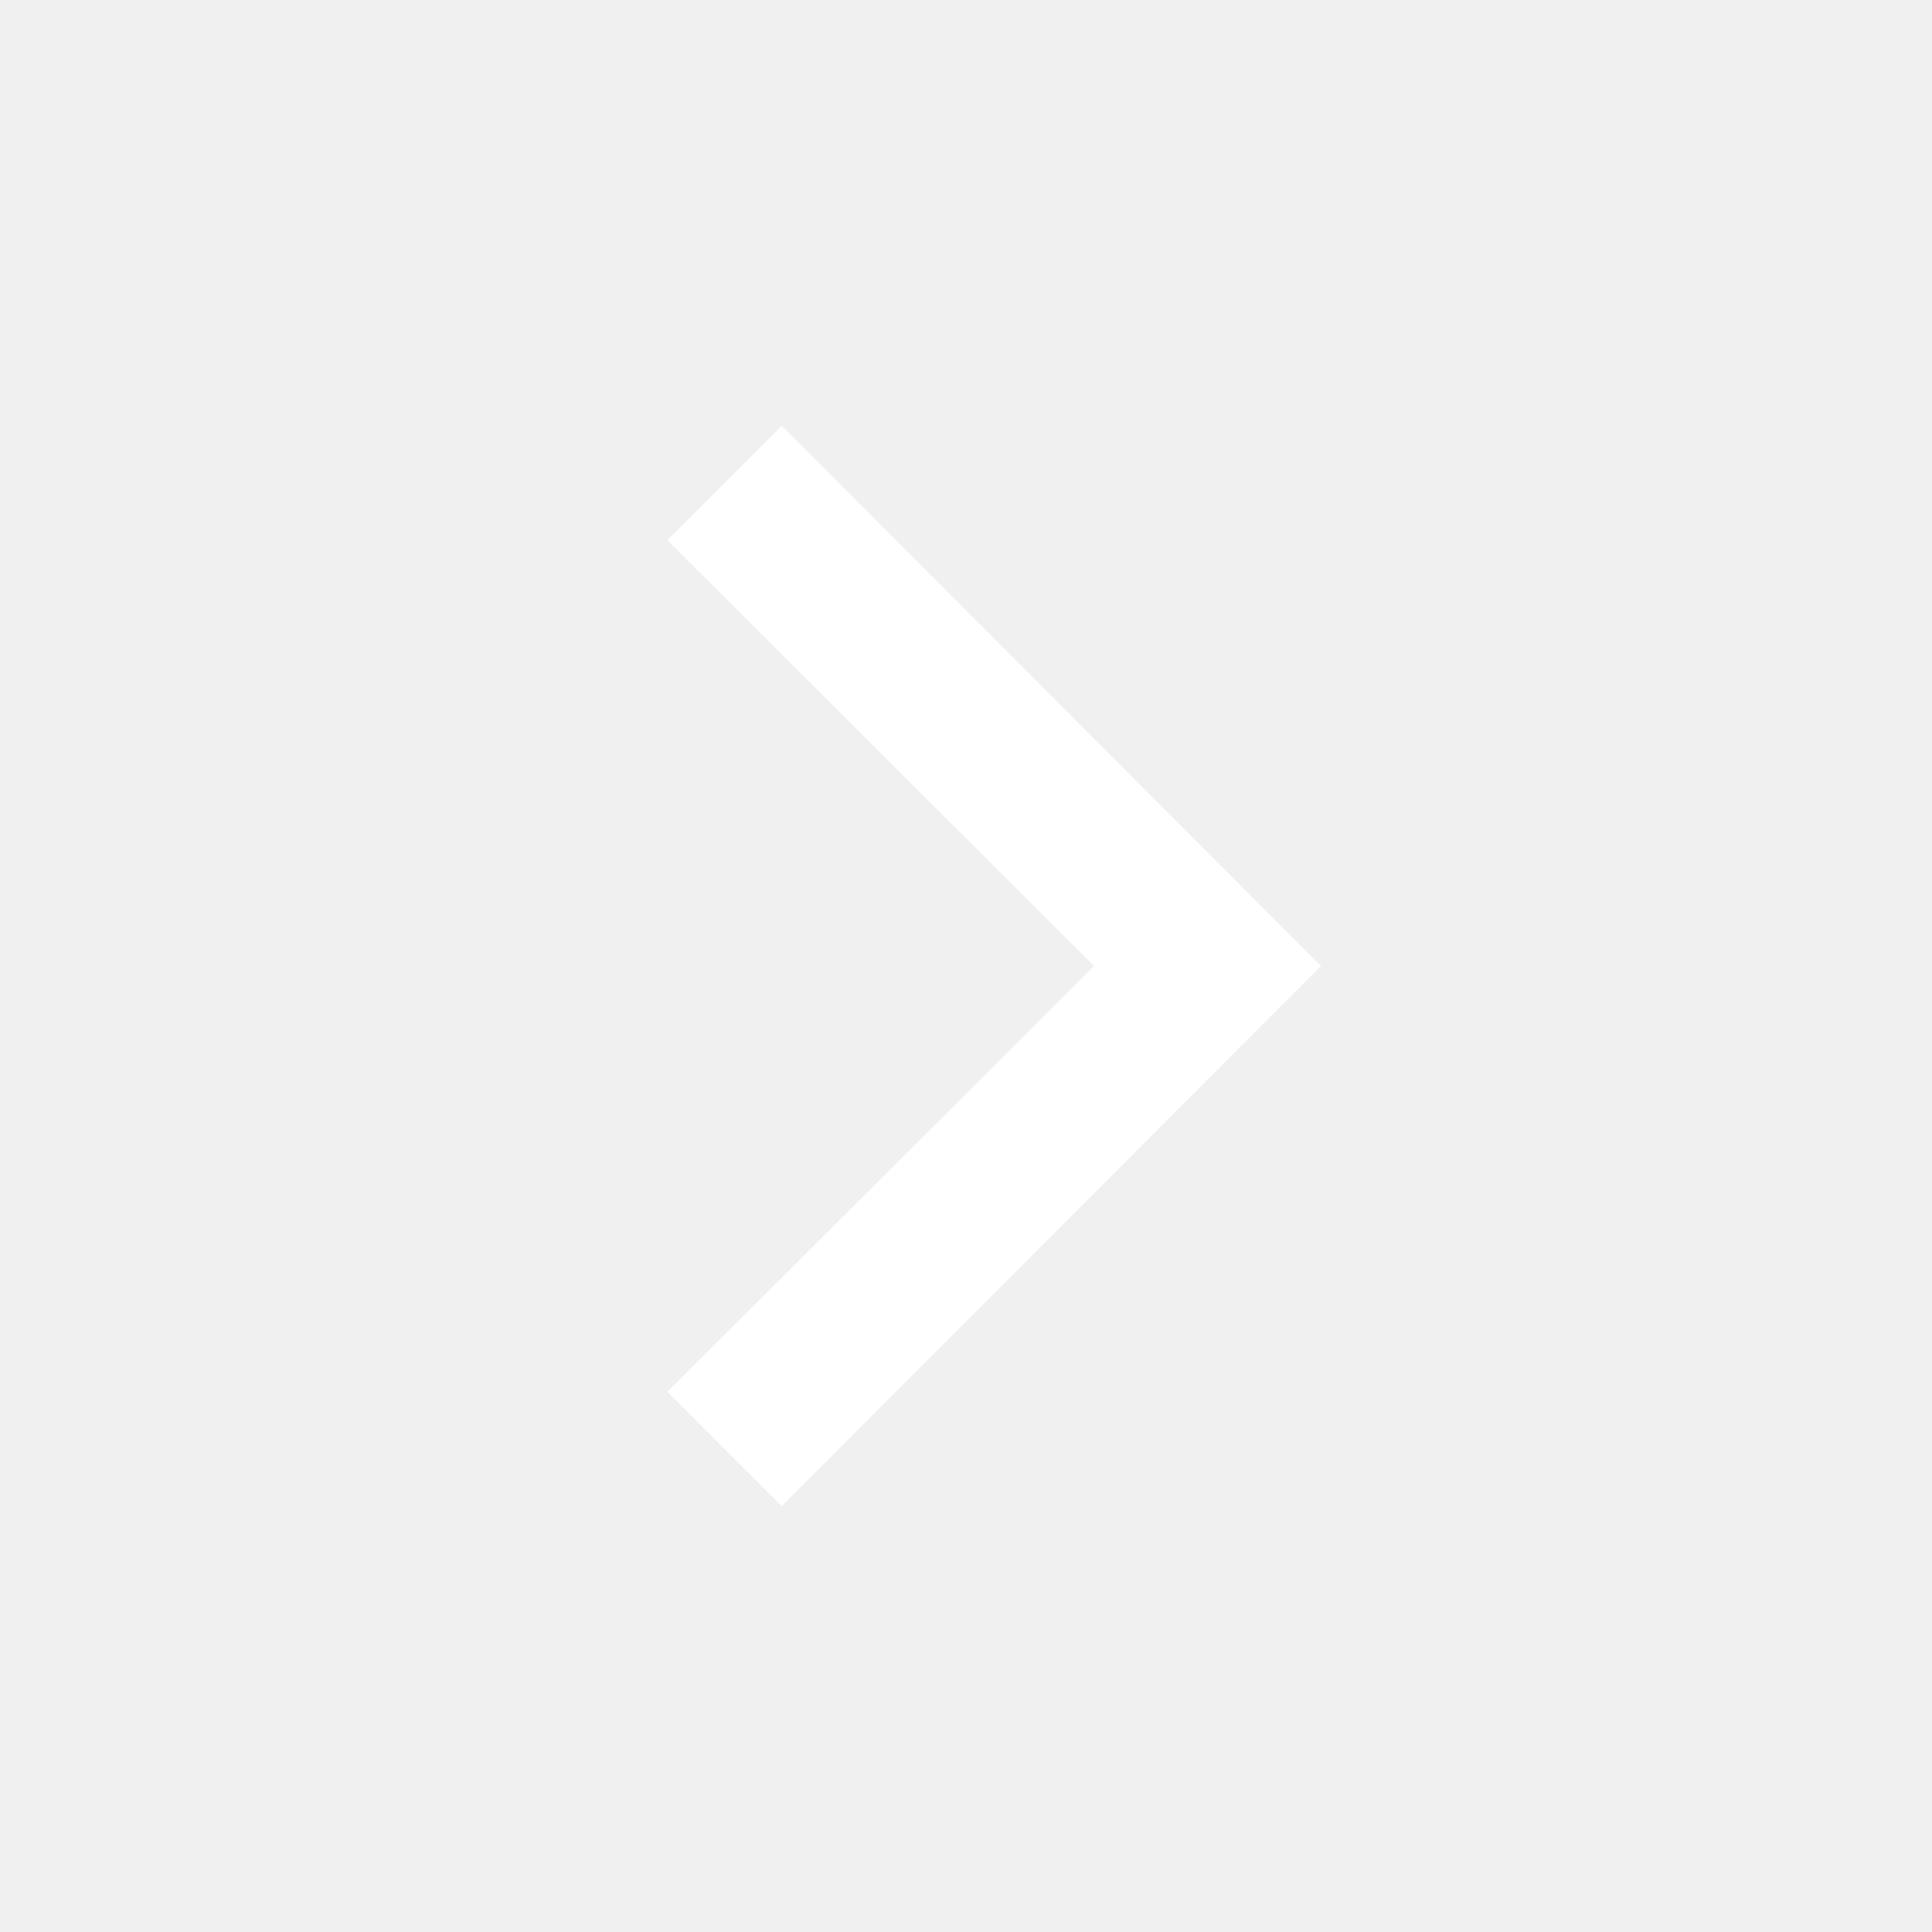
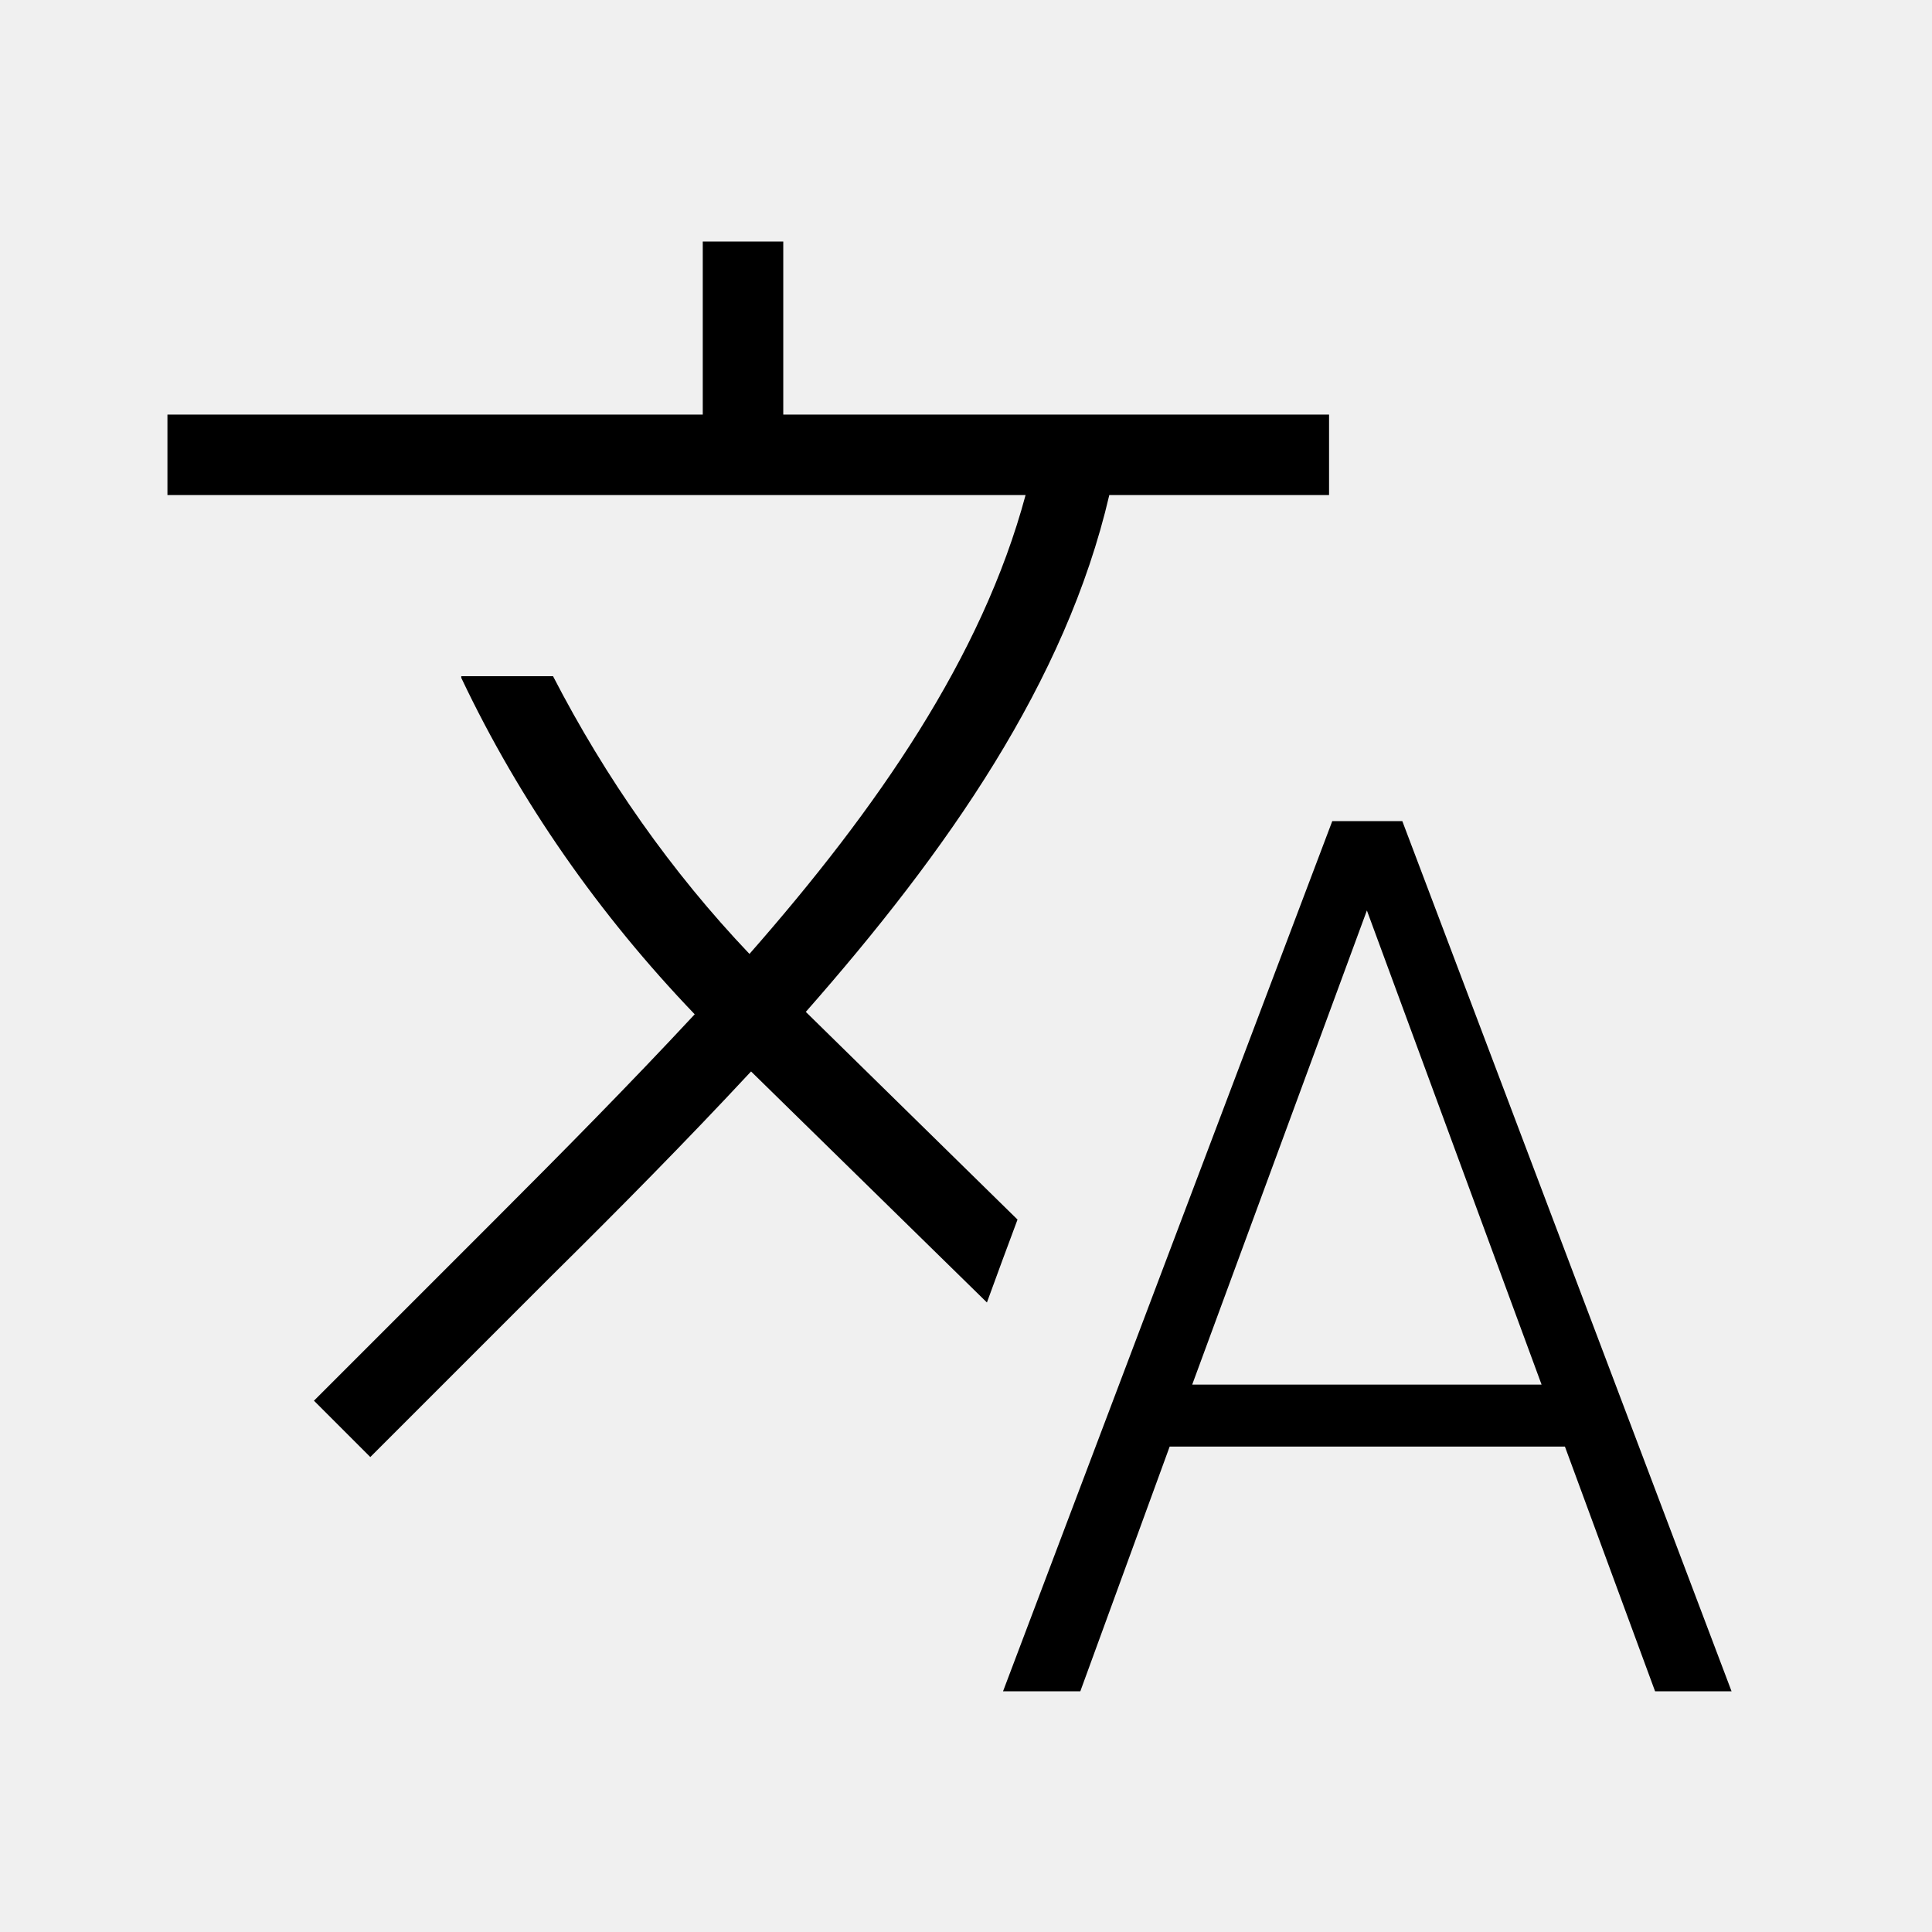
- <svg xmlns="http://www.w3.org/2000/svg" height="100%" viewBox="0 0 24 24" width="100%">
-   <path d="M9.71 18.71l-1.42-1.42 5.3-5.29-5.3-5.29 1.42-1.42 6.7 6.71z" fill="#fff" />
+ <svg xmlns="http://www.w3.org/2000/svg" viewBox="0 0 24 24" preserveAspectRatio="xMidYMid meet" focusable="false" class="style-scope yt-icon" style="pointer-events: none; display: block; width: 100%; height: 100%;">
+   <g class="style-scope yt-icon">
+     <path d="M12.26,16.18l-2.93-2.87c-0.8,0.86-1.64,1.71-2.48,2.54L4.6,18.1L3.9,17.4l2.25-2.25c0.84-0.84,1.68-1.69,2.48-2.55 c-1.18-1.23-2.17-2.64-2.9-4.18L5.73,8.4h1.14c0.65,1.26,1.47,2.43,2.44,3.45c1.59-1.81,2.89-3.69,3.43-5.7H2.08v-1h6.65V3h1v2.15 h6.78v1h-2.73c-0.54,2.32-2.01,4.42-3.77,6.42l2.63,2.58C12.51,15.5,12.39,15.82,12.26,16.18z M21.51,21.01h-0.95l-1.12-3.04h-4.91 l-1.11,3.04h-0.96l4.09-10.81h0.87L21.51,21.01z M19.15,17.2l-2.17-5.89l-2.17,5.89H19.15z" class="style-scope yt-icon" />
+   </g>
</svg>
